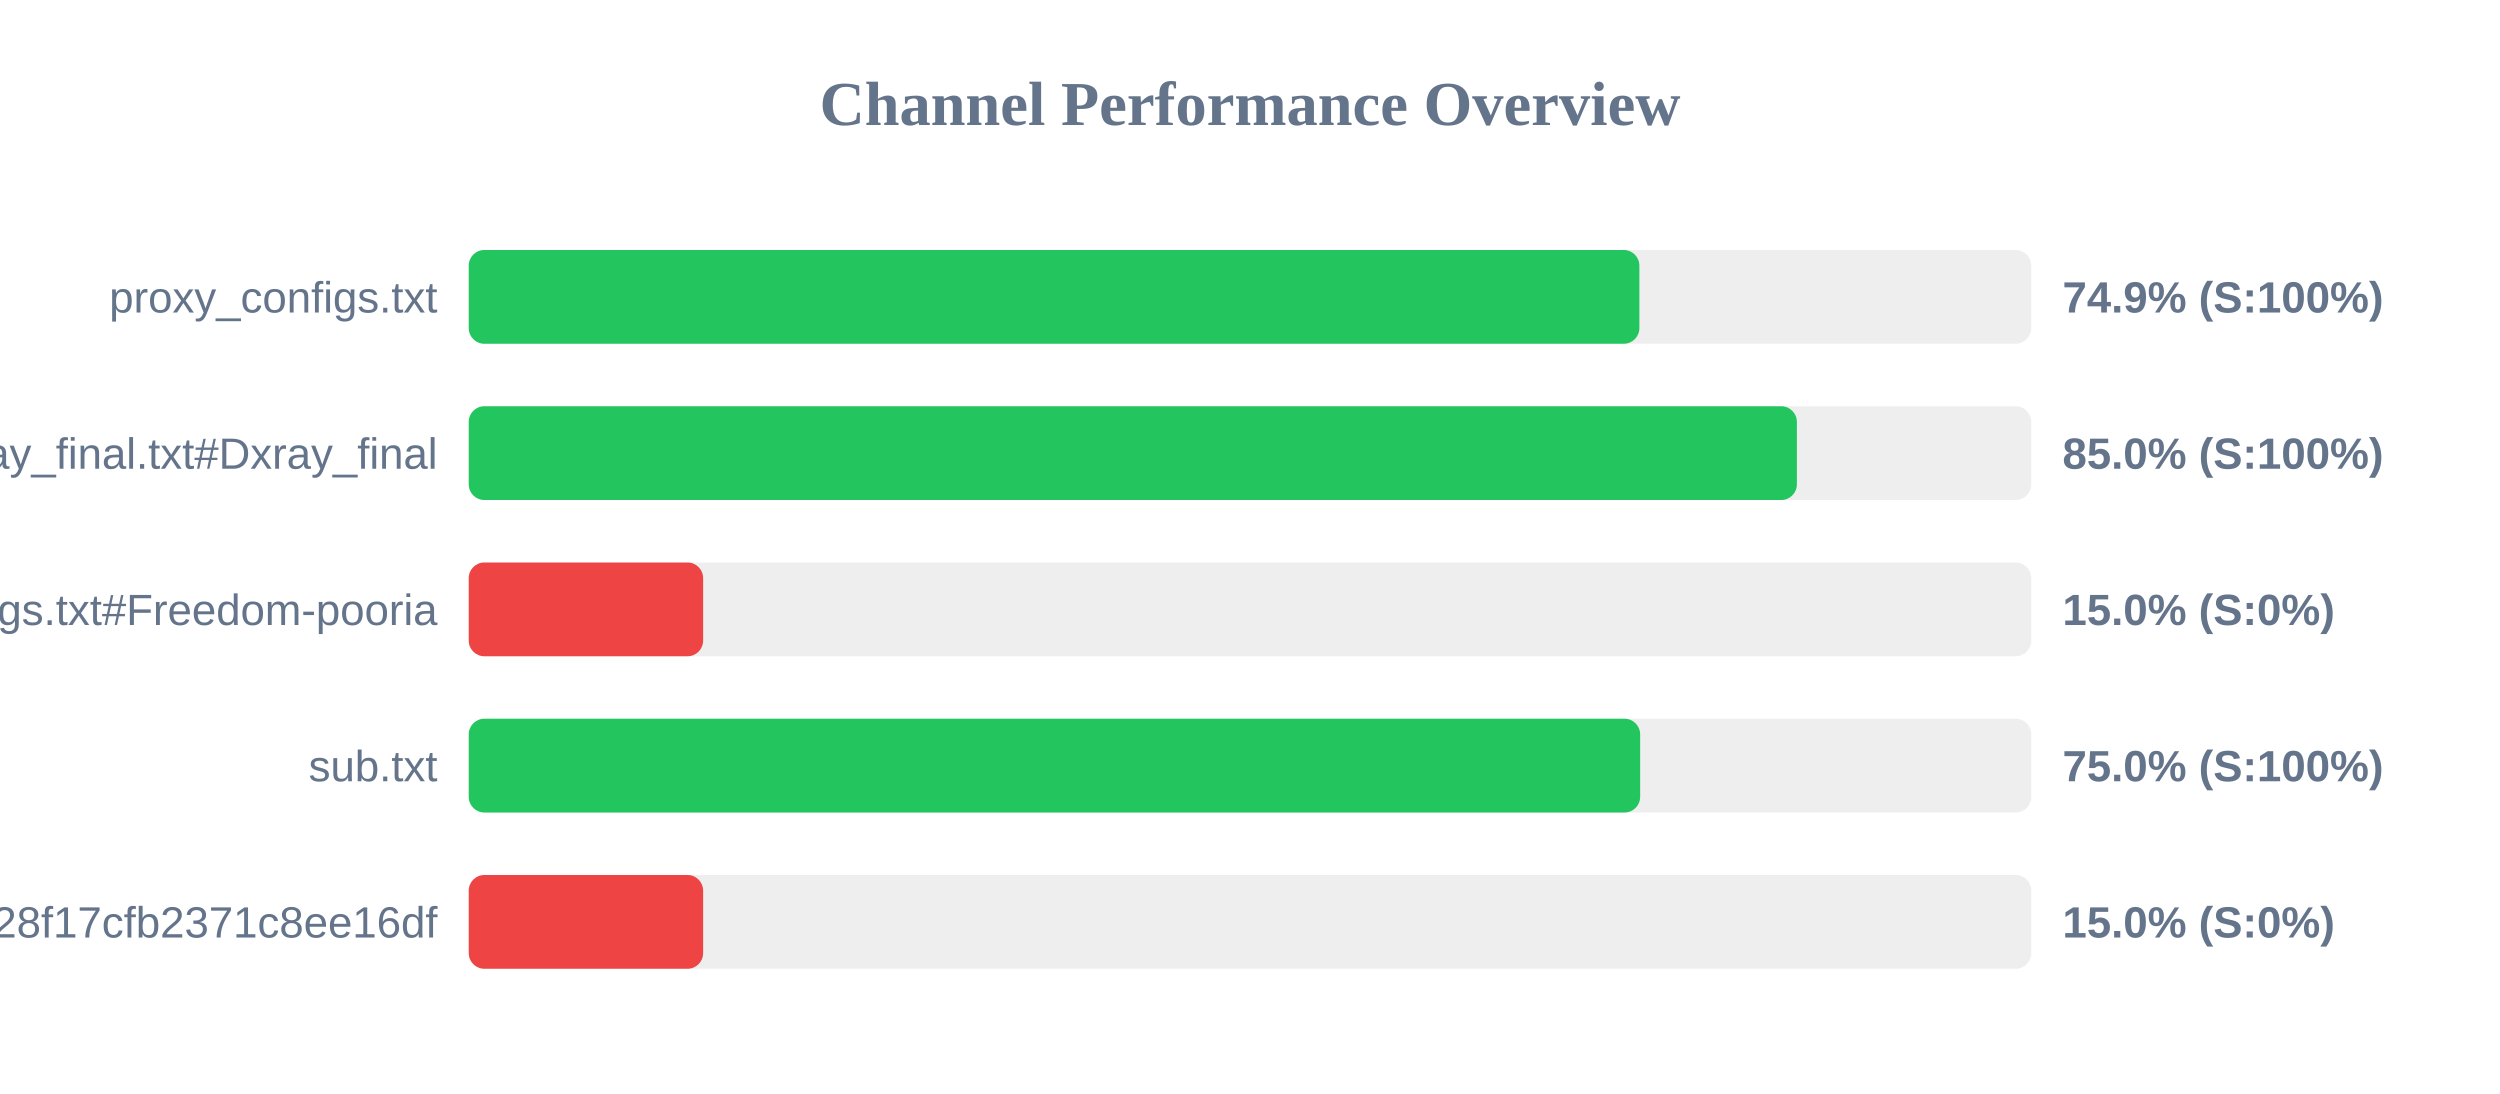
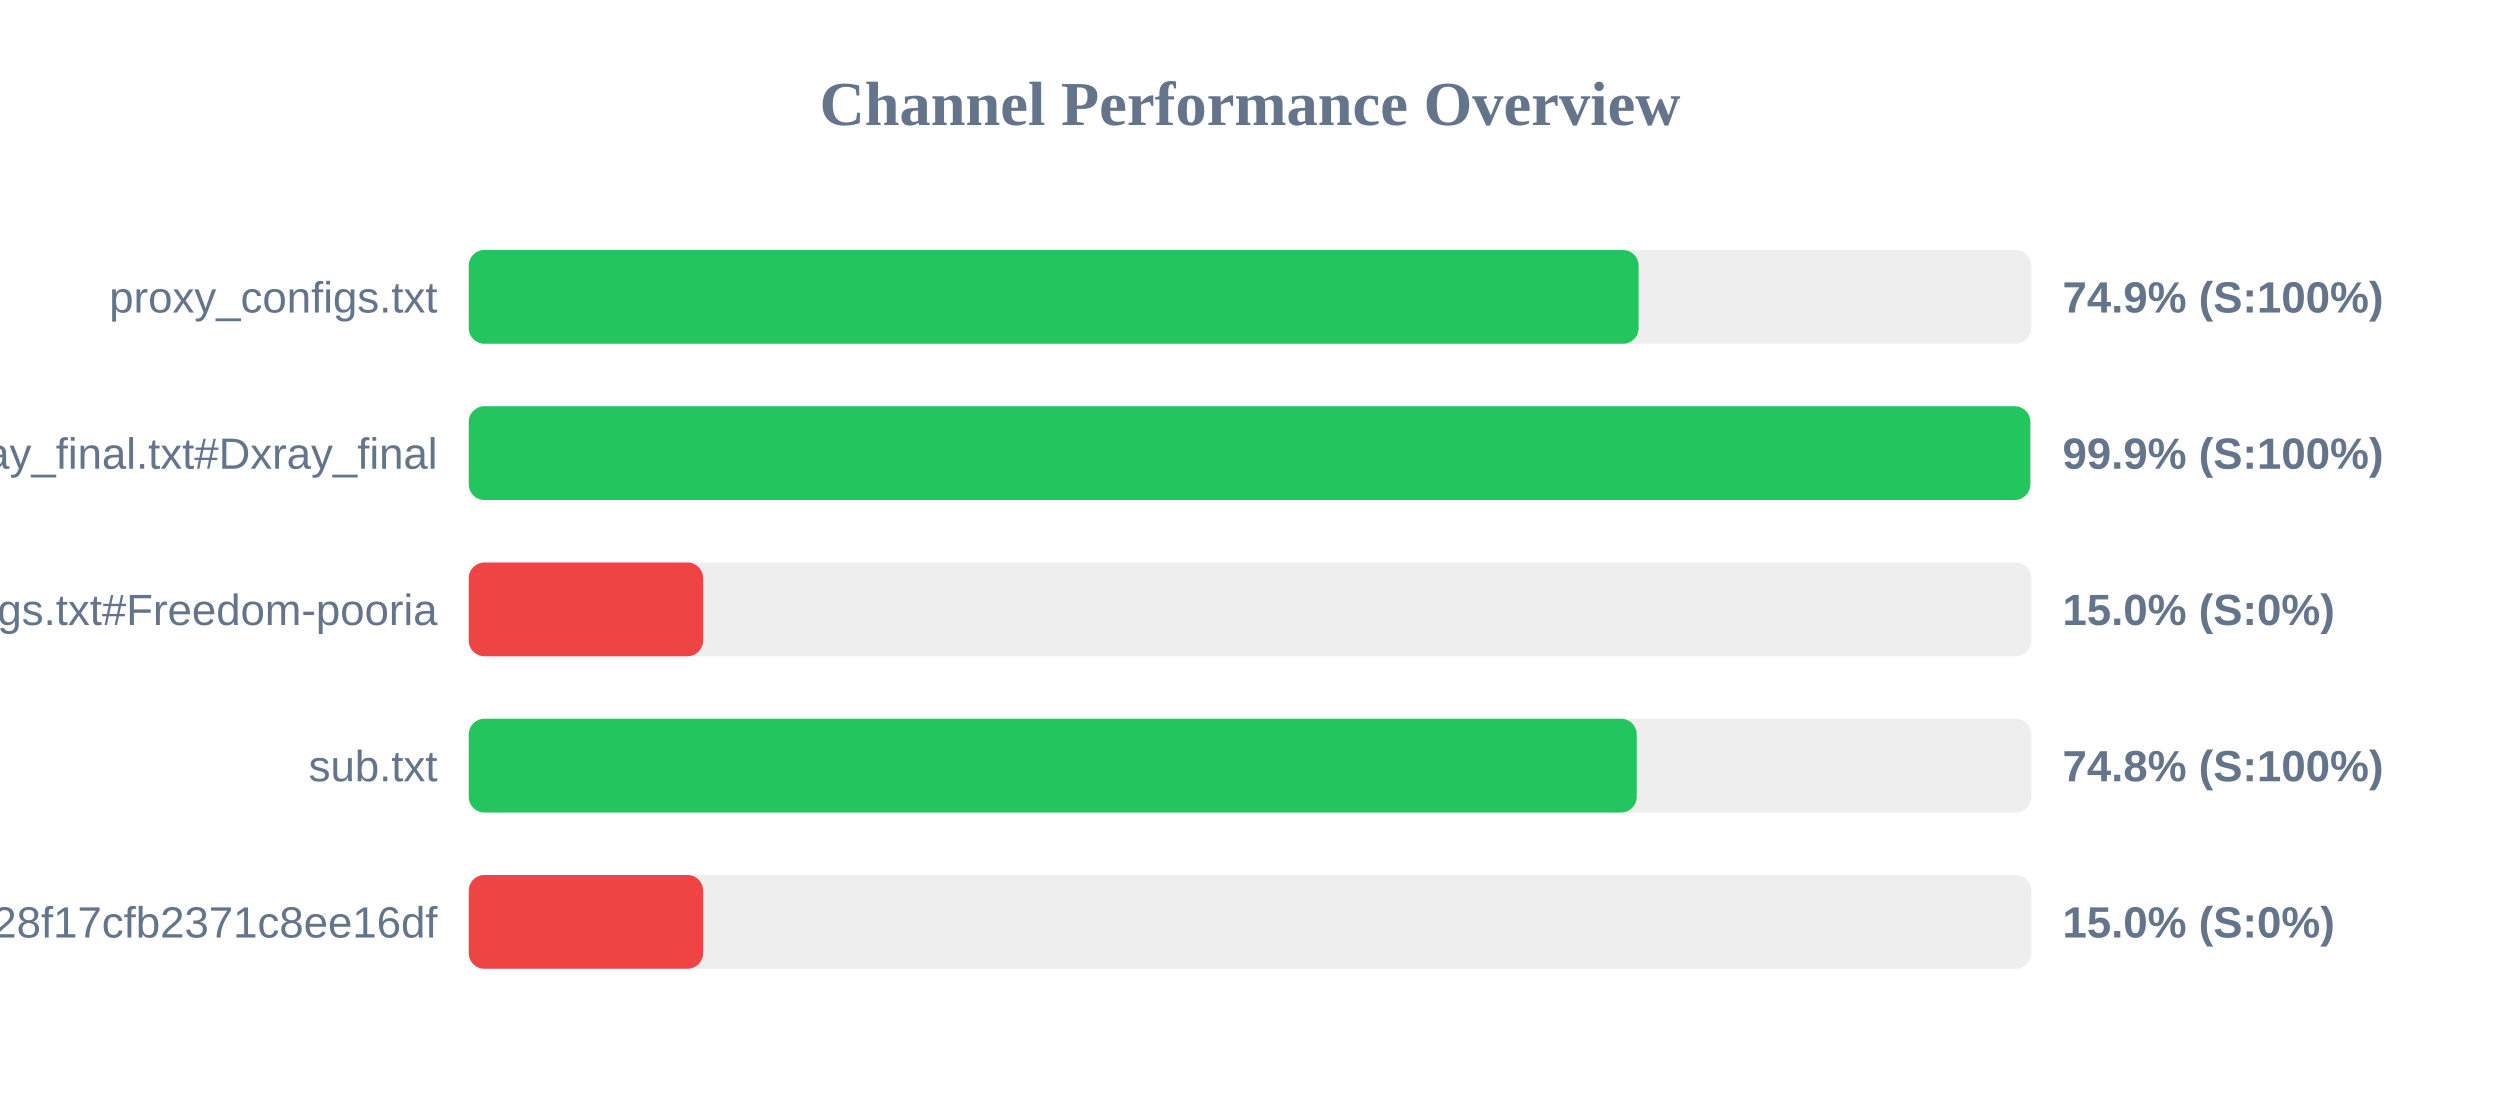
<svg xmlns="http://www.w3.org/2000/svg" width="800" height="350" version="1.1">
  <style>
        .row { font: 14px Arial; fill: #64748b; }
        .score { font: bold 14px Arial; fill: #64748b; }
    </style>
  <text x="400" y="40" text-anchor="middle" font-size="20px" font-weight="bold" fill="#64748b">Channel Performance Overview</text>
  <rect x="150" y="80" width="500" height="30" fill="#eee" rx="5" />
-   <rect x="150" y="80" width="374.6" height="30" fill="#22c55e" rx="5" />
+   <rect x="150" y="80" width="374.35" height="30" fill="#22c55e" rx="5" />
  <text x="140" y="100" text-anchor="end" class="row">proxy_configs.txt</text>
  <text x="660" y="100" text-anchor="start" class="score">74.9% (S:100%)</text>
  <rect x="150" y="130" width="500" height="30" fill="#eee" rx="5" />
-   <rect x="150" y="130" width="425.0" height="30" fill="#22c55e" rx="5" />
+   <rect x="150" y="130" width="499.7" height="30" fill="#22c55e" rx="5" />
  <text x="140" y="150" text-anchor="end" class="row">xray_final.txt#Dxray_final</text>
-   <text x="660" y="150" text-anchor="start" class="score">85.0% (S:100%)</text>
+   <text x="660" y="150" text-anchor="start" class="score">99.9% (S:100%)</text>
  <rect x="150" y="180" width="500" height="30" fill="#eee" rx="5" />
  <rect x="150" y="180" width="75.0" height="30" fill="#ef4444" rx="5" />
  <text x="140" y="200" text-anchor="end" class="row">v2ray_configs.txt#Freedom-pooria</text>
  <text x="660" y="200" text-anchor="start" class="score">15.0% (S:0%)</text>
  <rect x="150" y="230" width="500" height="30" fill="#eee" rx="5" />
-   <rect x="150" y="230" width="374.85" height="30" fill="#22c55e" rx="5" />
+   <rect x="150" y="230" width="373.75" height="30" fill="#22c55e" rx="5" />
  <text x="140" y="250" text-anchor="end" class="row">sub.txt</text>
-   <text x="660" y="250" text-anchor="start" class="score">75.0% (S:100%)</text>
+   <text x="660" y="250" text-anchor="start" class="score">74.8% (S:100%)</text>
  <rect x="150" y="280" width="500" height="30" fill="#eee" rx="5" />
  <rect x="150" y="280" width="75.0" height="30" fill="#ef4444" rx="5" />
  <text x="140" y="300" text-anchor="end" class="row">?token=fedfed7b41b828f17cfb2371c8ee16df</text>
  <text x="660" y="300" text-anchor="start" class="score">15.0% (S:0%)</text>
</svg>
